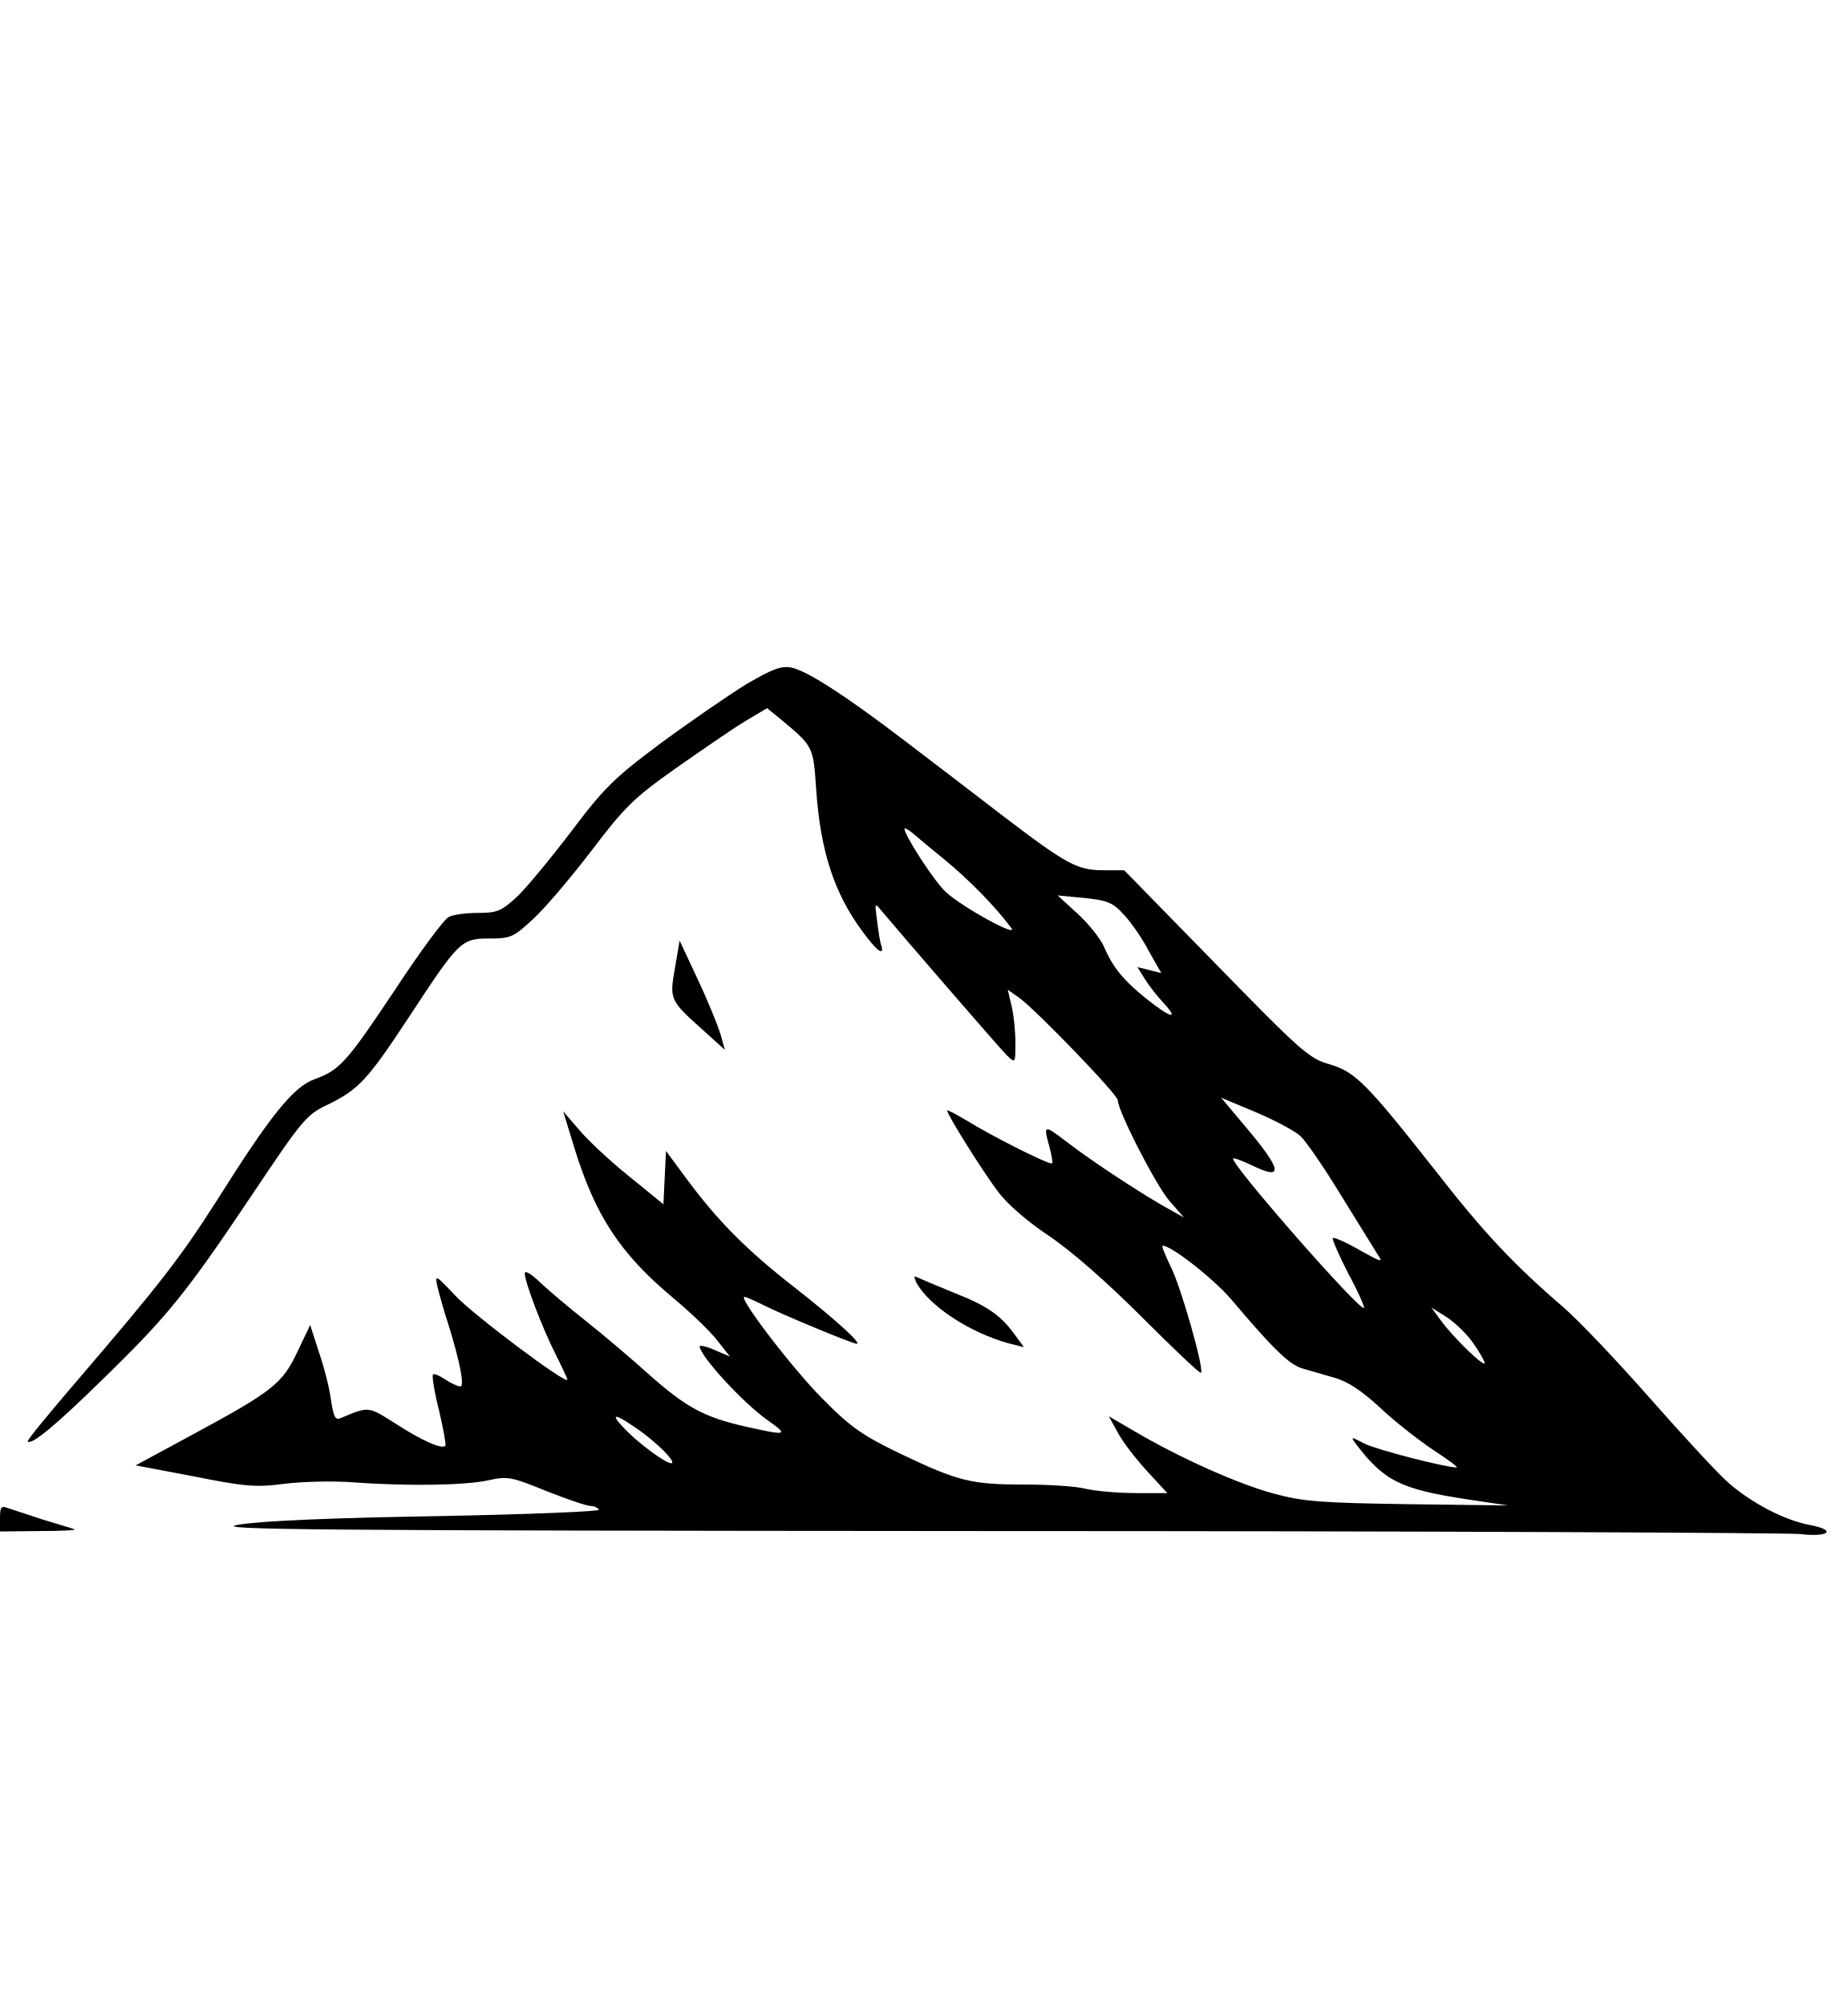
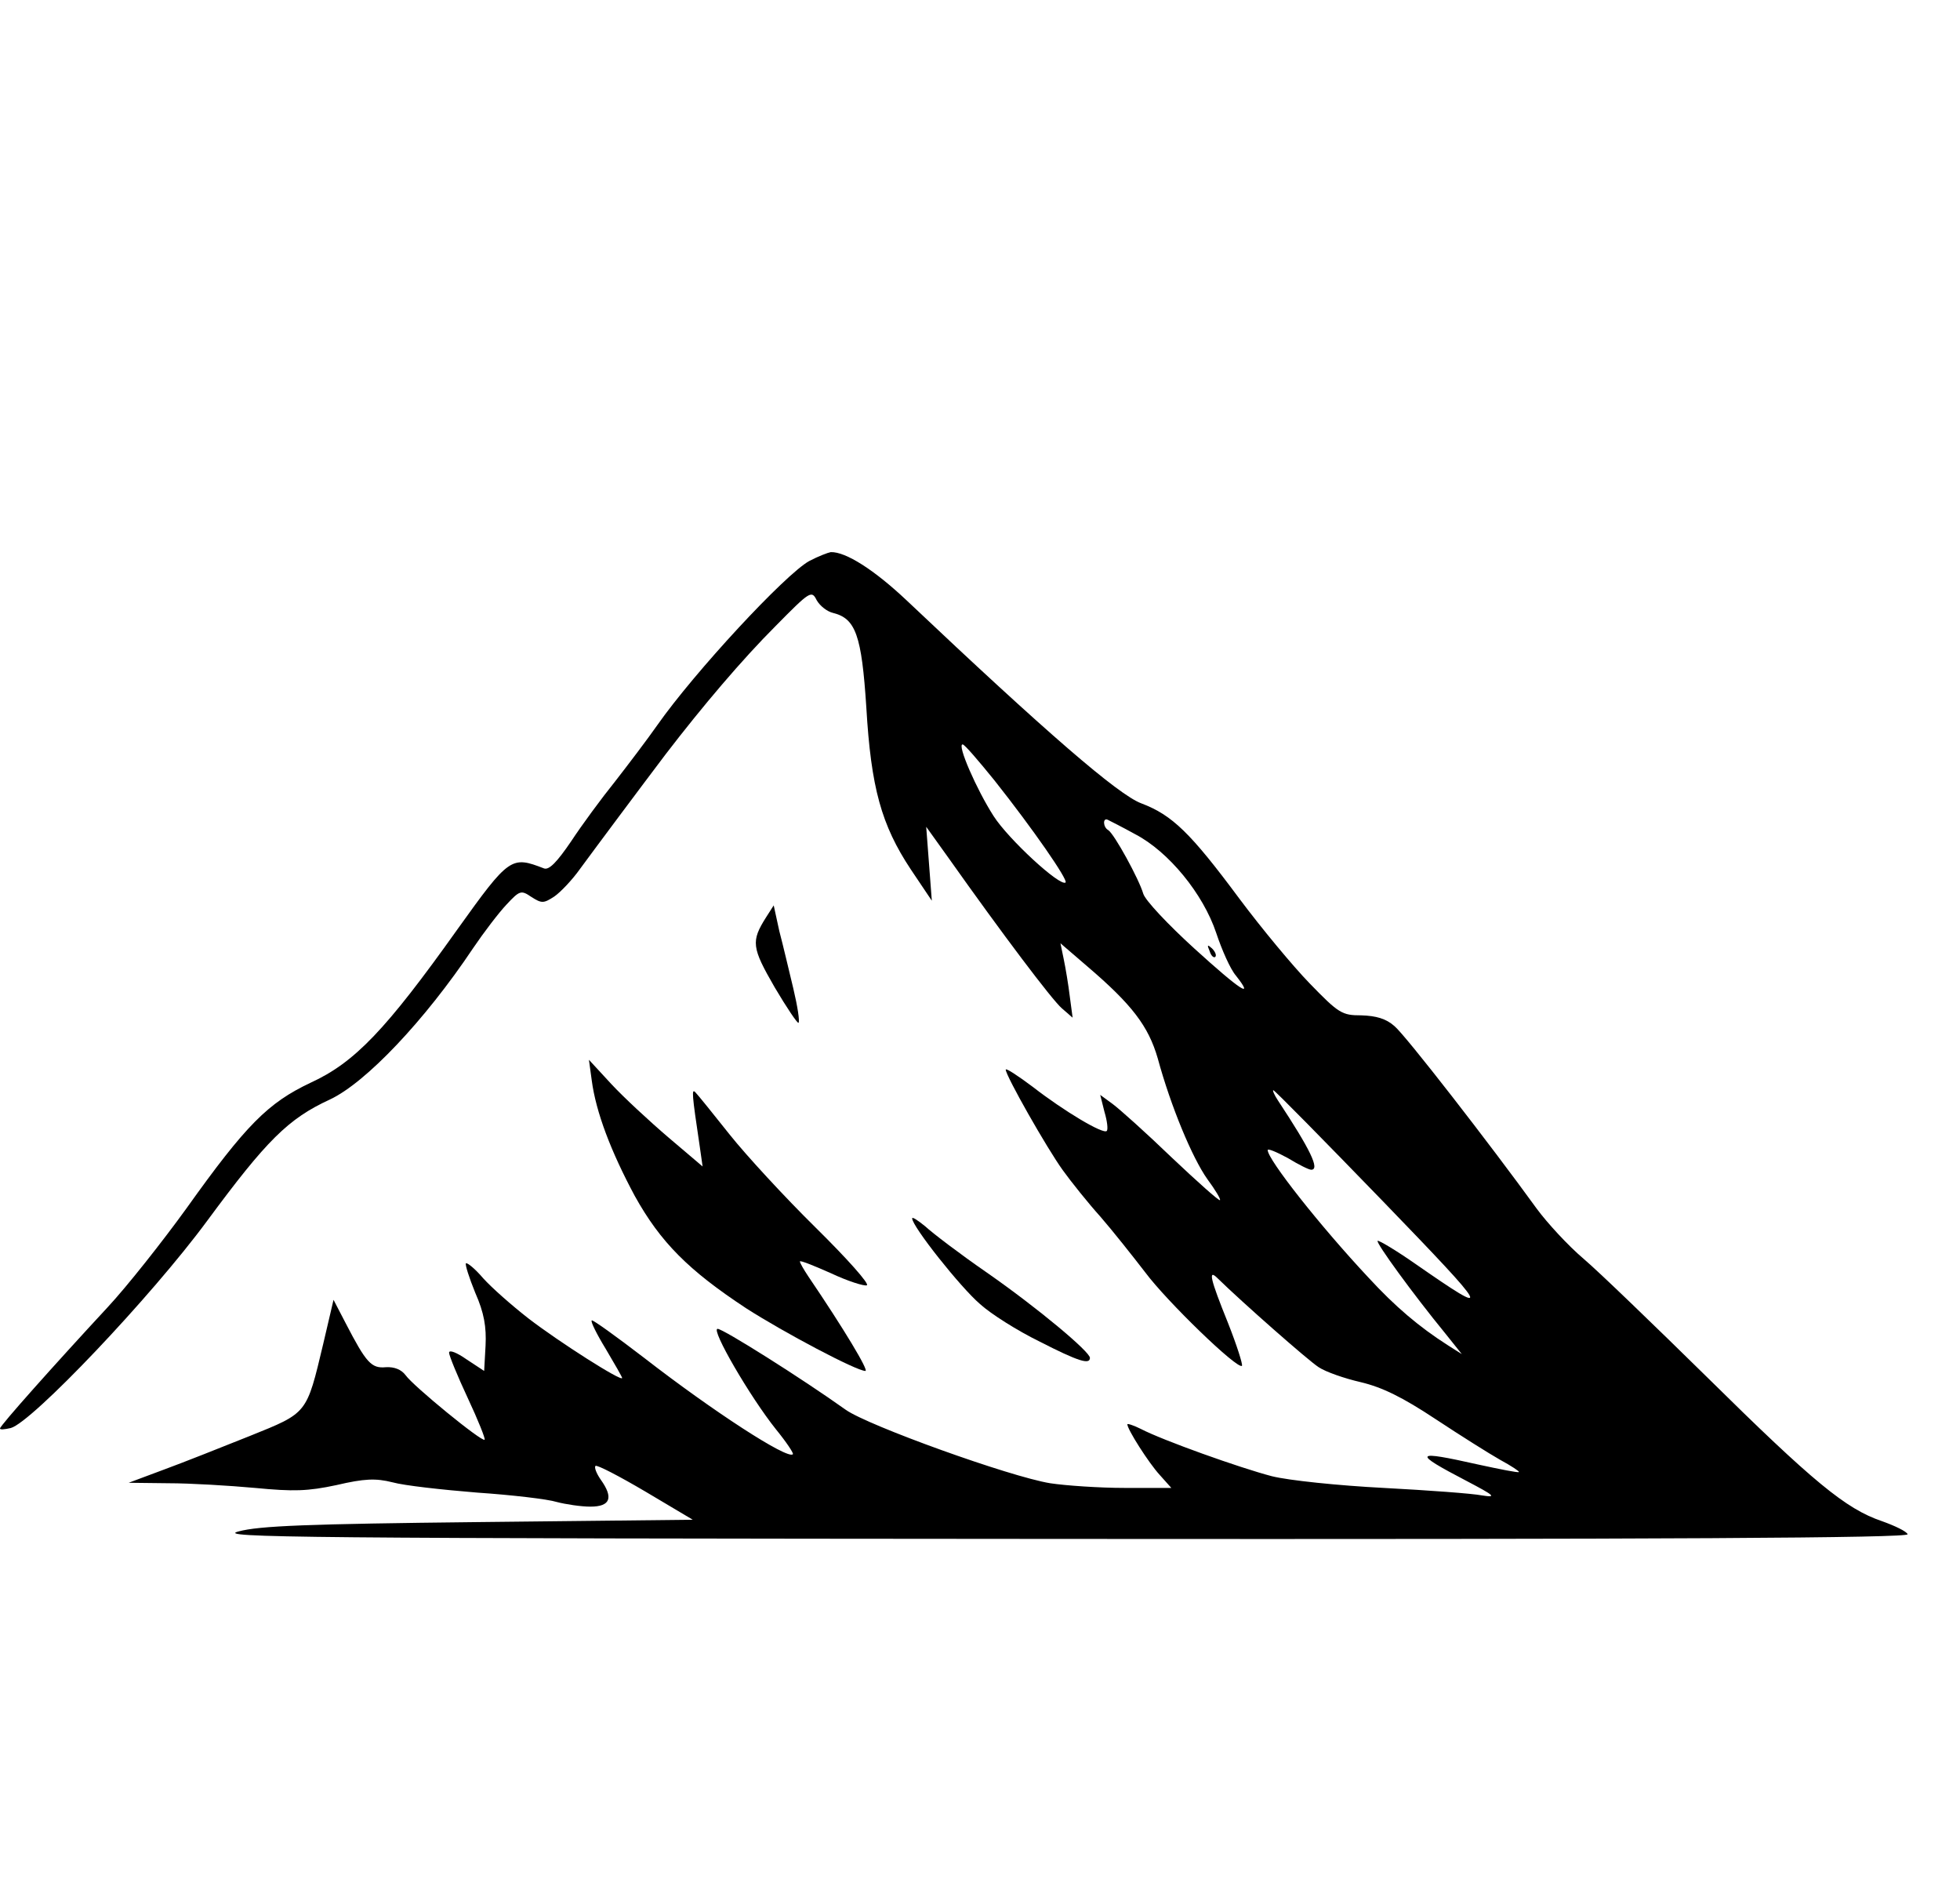
- <svg xmlns="http://www.w3.org/2000/svg" version="1.0" width="433pt" height="470pt" viewBox="0 0 433 470" preserveAspectRatio="xMidYMid meet">
-   <g transform="translate(0,470) scale(0.1,-0.1)" fill="#000000" stroke="none">
-     <path d="M1749 3096 c-42 -26 -132 -88 -200 -138 -110 -82 -134 -106 -210 -207 -48 -63 -105 -132 -127 -153 -37 -34 -47 -38 -92 -38 -28 0 -59 -4 -69 -10 -10 -5 -66 -80 -123 -167 -116 -174 -131 -191 -191 -213 -50 -18 -104 -86 -228 -283 -86 -135 -135 -198 -327 -422 -66 -77 -119 -141 -117 -144 9 -9 66 38 178 148 152 148 194 201 347 429 117 175 128 189 177 212 74 36 94 58 191 205 118 180 123 185 189 185 50 0 57 3 104 47 28 26 89 98 137 161 76 100 98 122 196 191 61 43 134 93 162 110 l52 31 27 -22 c82 -68 81 -66 88 -168 10 -145 42 -244 109 -334 32 -44 51 -59 44 -33 -3 6 -7 32 -10 57 -6 44 -6 45 11 24 58 -69 277 -322 293 -338 20 -19 20 -19 20 30 0 27 -4 66 -9 86 l-9 38 27 -19 c41 -30 231 -227 231 -240 0 -25 89 -199 121 -236 l34 -39 -50 28 c-67 39 -170 107 -227 151 -51 39 -53 39 -38 -14 5 -19 8 -36 6 -38 -5 -5 -142 64 -203 102 -24 14 -43 24 -43 22 0 -10 84 -144 119 -190 22 -30 70 -71 121 -105 53 -36 134 -107 218 -191 73 -73 135 -132 137 -129 8 8 -47 202 -71 249 -13 27 -22 49 -19 49 21 0 120 -78 161 -126 98 -116 136 -153 167 -162 18 -5 52 -15 76 -22 29 -8 63 -30 107 -71 35 -33 92 -77 125 -99 34 -22 58 -40 53 -40 -30 1 -188 42 -216 56 -32 17 -33 17 -19 -2 66 -86 104 -105 262 -129 l94 -14 -235 3 c-202 3 -246 6 -315 25 -82 22 -219 83 -326 146 l-60 35 22 -40 c12 -22 43 -62 69 -90 l46 -50 -75 0 c-42 0 -94 5 -116 10 -22 6 -87 10 -144 10 -125 0 -156 8 -290 72 -89 43 -116 61 -185 131 -71 72 -197 237 -181 237 3 0 24 -9 46 -20 41 -21 207 -90 217 -90 13 0 -51 58 -143 130 -113 88 -180 155 -253 253 l-51 69 -3 -62 -3 -63 -81 66 c-45 36 -97 85 -117 109 l-37 43 26 -85 c49 -159 107 -248 230 -351 42 -35 89 -80 105 -101 l30 -38 -35 15 c-20 9 -36 12 -36 9 0 -22 102 -133 159 -173 51 -36 46 -37 -52 -15 -97 22 -139 45 -227 123 -41 37 -106 92 -145 123 -38 30 -87 71 -108 91 -22 21 -37 30 -37 22 0 -20 42 -131 74 -193 14 -28 26 -54 26 -56 0 -14 -221 152 -263 197 -46 49 -48 50 -42 22 4 -16 15 -57 26 -90 28 -90 38 -145 28 -145 -6 0 -21 7 -35 16 -13 9 -27 15 -29 12 -3 -3 3 -41 14 -84 10 -43 17 -81 15 -83 -8 -9 -55 12 -114 50 -68 43 -64 43 -131 15 -13 -6 -17 2 -23 41 -3 26 -16 77 -28 112 l-21 65 -30 -63 c-35 -74 -57 -92 -244 -193 l-135 -73 137 -26 c120 -24 146 -26 213 -17 43 5 115 7 162 3 126 -9 260 -7 315 5 45 10 54 8 135 -25 48 -19 95 -35 103 -35 9 0 18 -4 21 -9 3 -4 -166 -11 -377 -15 -247 -4 -412 -11 -467 -20 -74 -12 155 -14 1756 -15 1013 0 1869 -4 1903 -7 68 -8 87 9 24 21 -61 11 -144 55 -197 104 -27 25 -109 114 -182 197 -73 83 -163 178 -200 210 -115 99 -185 173 -295 314 -166 211 -192 237 -252 255 -48 13 -68 31 -267 235 l-215 220 -48 0 c-62 0 -86 13 -237 128 -69 53 -172 132 -230 176 -139 106 -229 164 -265 171 -24 5 -46 -4 -106 -39z m466 -412 c55 -45 119 -110 155 -159 20 -25 -113 47 -153 84 -26 23 -97 133 -97 148 0 3 8 -1 18 -9 9 -8 44 -37 77 -64z m420 -129 c17 -18 43 -56 58 -85 l29 -51 -28 7 -28 7 18 -29 c10 -16 30 -41 44 -56 37 -40 15 -34 -40 10 -55 44 -80 75 -100 122 -8 19 -36 54 -62 78 l-47 43 63 -6 c55 -6 67 -11 93 -40z m413 -518 c13 -12 55 -73 94 -137 39 -63 78 -126 86 -139 15 -22 12 -21 -42 9 -31 18 -59 30 -62 28 -2 -3 14 -40 36 -83 23 -42 39 -79 37 -81 -9 -9 -307 331 -307 350 0 3 20 -4 45 -16 76 -37 70 -10 -20 96 l-53 63 81 -34 c45 -19 92 -44 105 -56z m404 -484 c15 -21 27 -42 28 -48 0 -12 -75 61 -103 100 l-22 30 35 -22 c19 -12 47 -39 62 -60z m-1959 -202 c48 -33 95 -81 80 -81 -14 0 -82 51 -112 84 -32 34 -20 33 32 -3z" />
-     <path d="M1582 2431 c-13 -74 -12 -76 65 -145 l52 -47 -10 36 c-6 20 -29 77 -53 128 l-43 92 -11 -64z" />
-     <path d="M2148 1693 c30 -54 123 -116 216 -142 l36 -9 -19 26 c-35 49 -65 70 -146 102 -44 18 -84 35 -88 37 -5 3 -4 -3 1 -14z" />
-     <path d="M0 1141 l0 -31 93 1 c50 0 88 2 82 4 -5 2 -39 12 -75 23 -36 12 -73 24 -82 27 -15 6 -18 2 -18 -24z" />
+ <svg xmlns="http://www.w3.org/2000/svg" version="1.0" width="419pt" height="403pt" viewBox="0 0 419 403" preserveAspectRatio="xMidYMid meet">
+   <g transform="translate(0,403) scale(0.1,-0.1)" fill="#000000" stroke="none">
+     <path d="M1730 2831 c-51 -28 -245 -237 -325 -351 -21 -30 -62 -84 -90 -120 -29 -36 -71 -93 -94 -128 -30 -44 -47 -62 -58 -58 -70 27 -74 25 -185 -130 -153 -215 -220 -285 -314 -328 -91 -43 -138 -90 -265 -268 -52 -72 -128 -168 -169 -212 -114 -123 -230 -253 -230 -259 0 -3 10 -2 23 1 45 12 300 280 420 443 127 172 173 218 262 259 77 36 203 169 306 323 23 34 55 76 72 94 28 30 31 31 53 16 22 -14 26 -14 49 1 13 9 38 35 55 59 33 45 130 175 183 245 79 103 164 203 235 274 74 75 77 77 88 55 7 -12 22 -24 35 -27 48 -12 61 -47 71 -202 10 -171 32 -251 95 -346 l45 -67 -6 79 -6 79 48 -67 c114 -161 221 -303 242 -321 l23 -20 -6 45 c-3 25 -9 61 -13 80 l-7 34 57 -49 c96 -82 131 -128 151 -197 28 -103 74 -213 106 -258 17 -23 29 -43 27 -45 -2 -2 -48 39 -103 91 -55 53 -112 104 -127 115 l-26 19 9 -36 c6 -20 8 -38 5 -41 -7 -8 -91 42 -158 94 -32 24 -58 41 -58 37 0 -13 88 -168 122 -215 18 -25 54 -70 81 -100 26 -30 68 -83 95 -118 46 -62 198 -209 207 -200 2 3 -11 44 -30 92 -38 94 -43 116 -22 95 51 -50 194 -176 216 -190 15 -10 55 -24 90 -32 46 -11 89 -32 160 -79 53 -35 115 -74 138 -87 24 -13 42 -25 40 -26 -1 -2 -41 6 -87 16 -138 31 -142 26 -25 -35 61 -32 65 -36 33 -31 -20 4 -115 11 -210 16 -97 5 -203 16 -239 25 -69 18 -234 77 -280 101 -16 8 -29 12 -29 10 0 -11 46 -83 69 -108 l25 -28 -100 0 c-54 0 -126 5 -159 10 -86 14 -389 123 -437 157 -94 67 -262 173 -274 173 -15 0 69 -145 125 -215 22 -27 38 -51 36 -53 -11 -12 -171 92 -318 206 -60 46 -110 82 -112 80 -3 -2 11 -30 30 -61 19 -32 35 -60 35 -62 0 -9 -135 77 -200 127 -36 28 -79 66 -97 86 -17 20 -34 34 -37 32 -2 -3 7 -31 20 -63 19 -43 24 -73 22 -113 l-3 -54 -38 25 c-20 14 -37 21 -37 14 0 -6 18 -50 40 -97 22 -47 38 -87 36 -89 -5 -6 -153 115 -169 138 -9 12 -24 18 -42 17 -31 -3 -42 9 -86 94 l-26 50 -22 -94 c-36 -151 -33 -147 -157 -197 -60 -24 -143 -57 -184 -72 l-75 -28 85 -1 c47 0 130 -5 185 -10 83 -8 113 -7 174 6 60 14 84 15 120 6 25 -7 107 -16 181 -22 74 -5 151 -14 170 -20 19 -5 52 -10 72 -10 43 0 50 19 22 58 -9 13 -14 26 -11 29 3 3 51 -22 107 -55 l101 -60 -458 -5 c-365 -4 -469 -8 -513 -20 -50 -13 124 -15 1758 -16 1293 -1 1813 2 1810 10 -2 6 -27 18 -55 28 -77 26 -147 84 -373 307 -113 111 -232 226 -265 254 -33 28 -78 77 -100 107 -100 138 -280 370 -304 390 -18 16 -39 22 -71 23 -41 0 -48 4 -110 68 -36 37 -104 119 -151 182 -104 140 -143 178 -209 203 -49 18 -204 152 -502 434 -69 65 -130 104 -162 103 -6 -1 -27 -9 -46 -19z m396 -469 c84 -106 157 -212 152 -218 -11 -10 -122 92 -154 142 -36 56 -79 154 -66 153 4 0 34 -35 68 -77z m301 -115 c71 -37 145 -127 173 -211 12 -36 30 -77 42 -91 41 -52 10 -32 -89 58 -56 51 -105 103 -109 117 -9 31 -62 128 -75 136 -11 6 -12 27 -1 22 4 -2 30 -15 59 -31z m529 -784 c233 -241 238 -251 71 -135 -43 30 -80 52 -82 50 -4 -4 76 -114 144 -197 l36 -45 -30 19 c-61 39 -112 82 -170 145 -103 110 -215 252 -215 272 0 4 19 -4 43 -17 23 -14 45 -25 50 -25 19 0 -1 42 -71 148 -8 12 -12 22 -10 22 3 0 108 -107 234 -237z" />
+     <path d="M2586 1997 c3 -10 9 -15 12 -12 3 3 0 11 -7 18 -10 9 -11 8 -5 -6z" />
+     <path d="M1638 2070 c-33 -52 -31 -65 18 -150 26 -44 49 -78 51 -76 3 3 -2 35 -11 73 -9 37 -22 93 -30 123 l-12 55 -16 -25z" />
+     <path d="M1265 1721 c9 -68 41 -152 92 -247 55 -99 115 -159 238 -240 81 -52 236 -134 255 -134 8 0 -46 90 -122 202 -10 15 -18 29 -18 32 0 3 30 -9 66 -25 36 -17 71 -28 77 -26 7 2 -42 57 -109 123 -66 65 -149 155 -184 199 -35 44 -68 85 -73 90 -9 10 -8 -2 9 -116 l6 -42 -73 62 c-41 35 -96 86 -122 114 l-48 52 6 -44z" />
+     <path d="M1950 1426 c0 -17 103 -147 145 -183 23 -21 80 -57 127 -80 84 -43 108 -50 108 -35 0 13 -111 106 -220 182 -58 40 -117 85 -132 99 -16 13 -28 21 -28 17z" />
  </g>
</svg>
